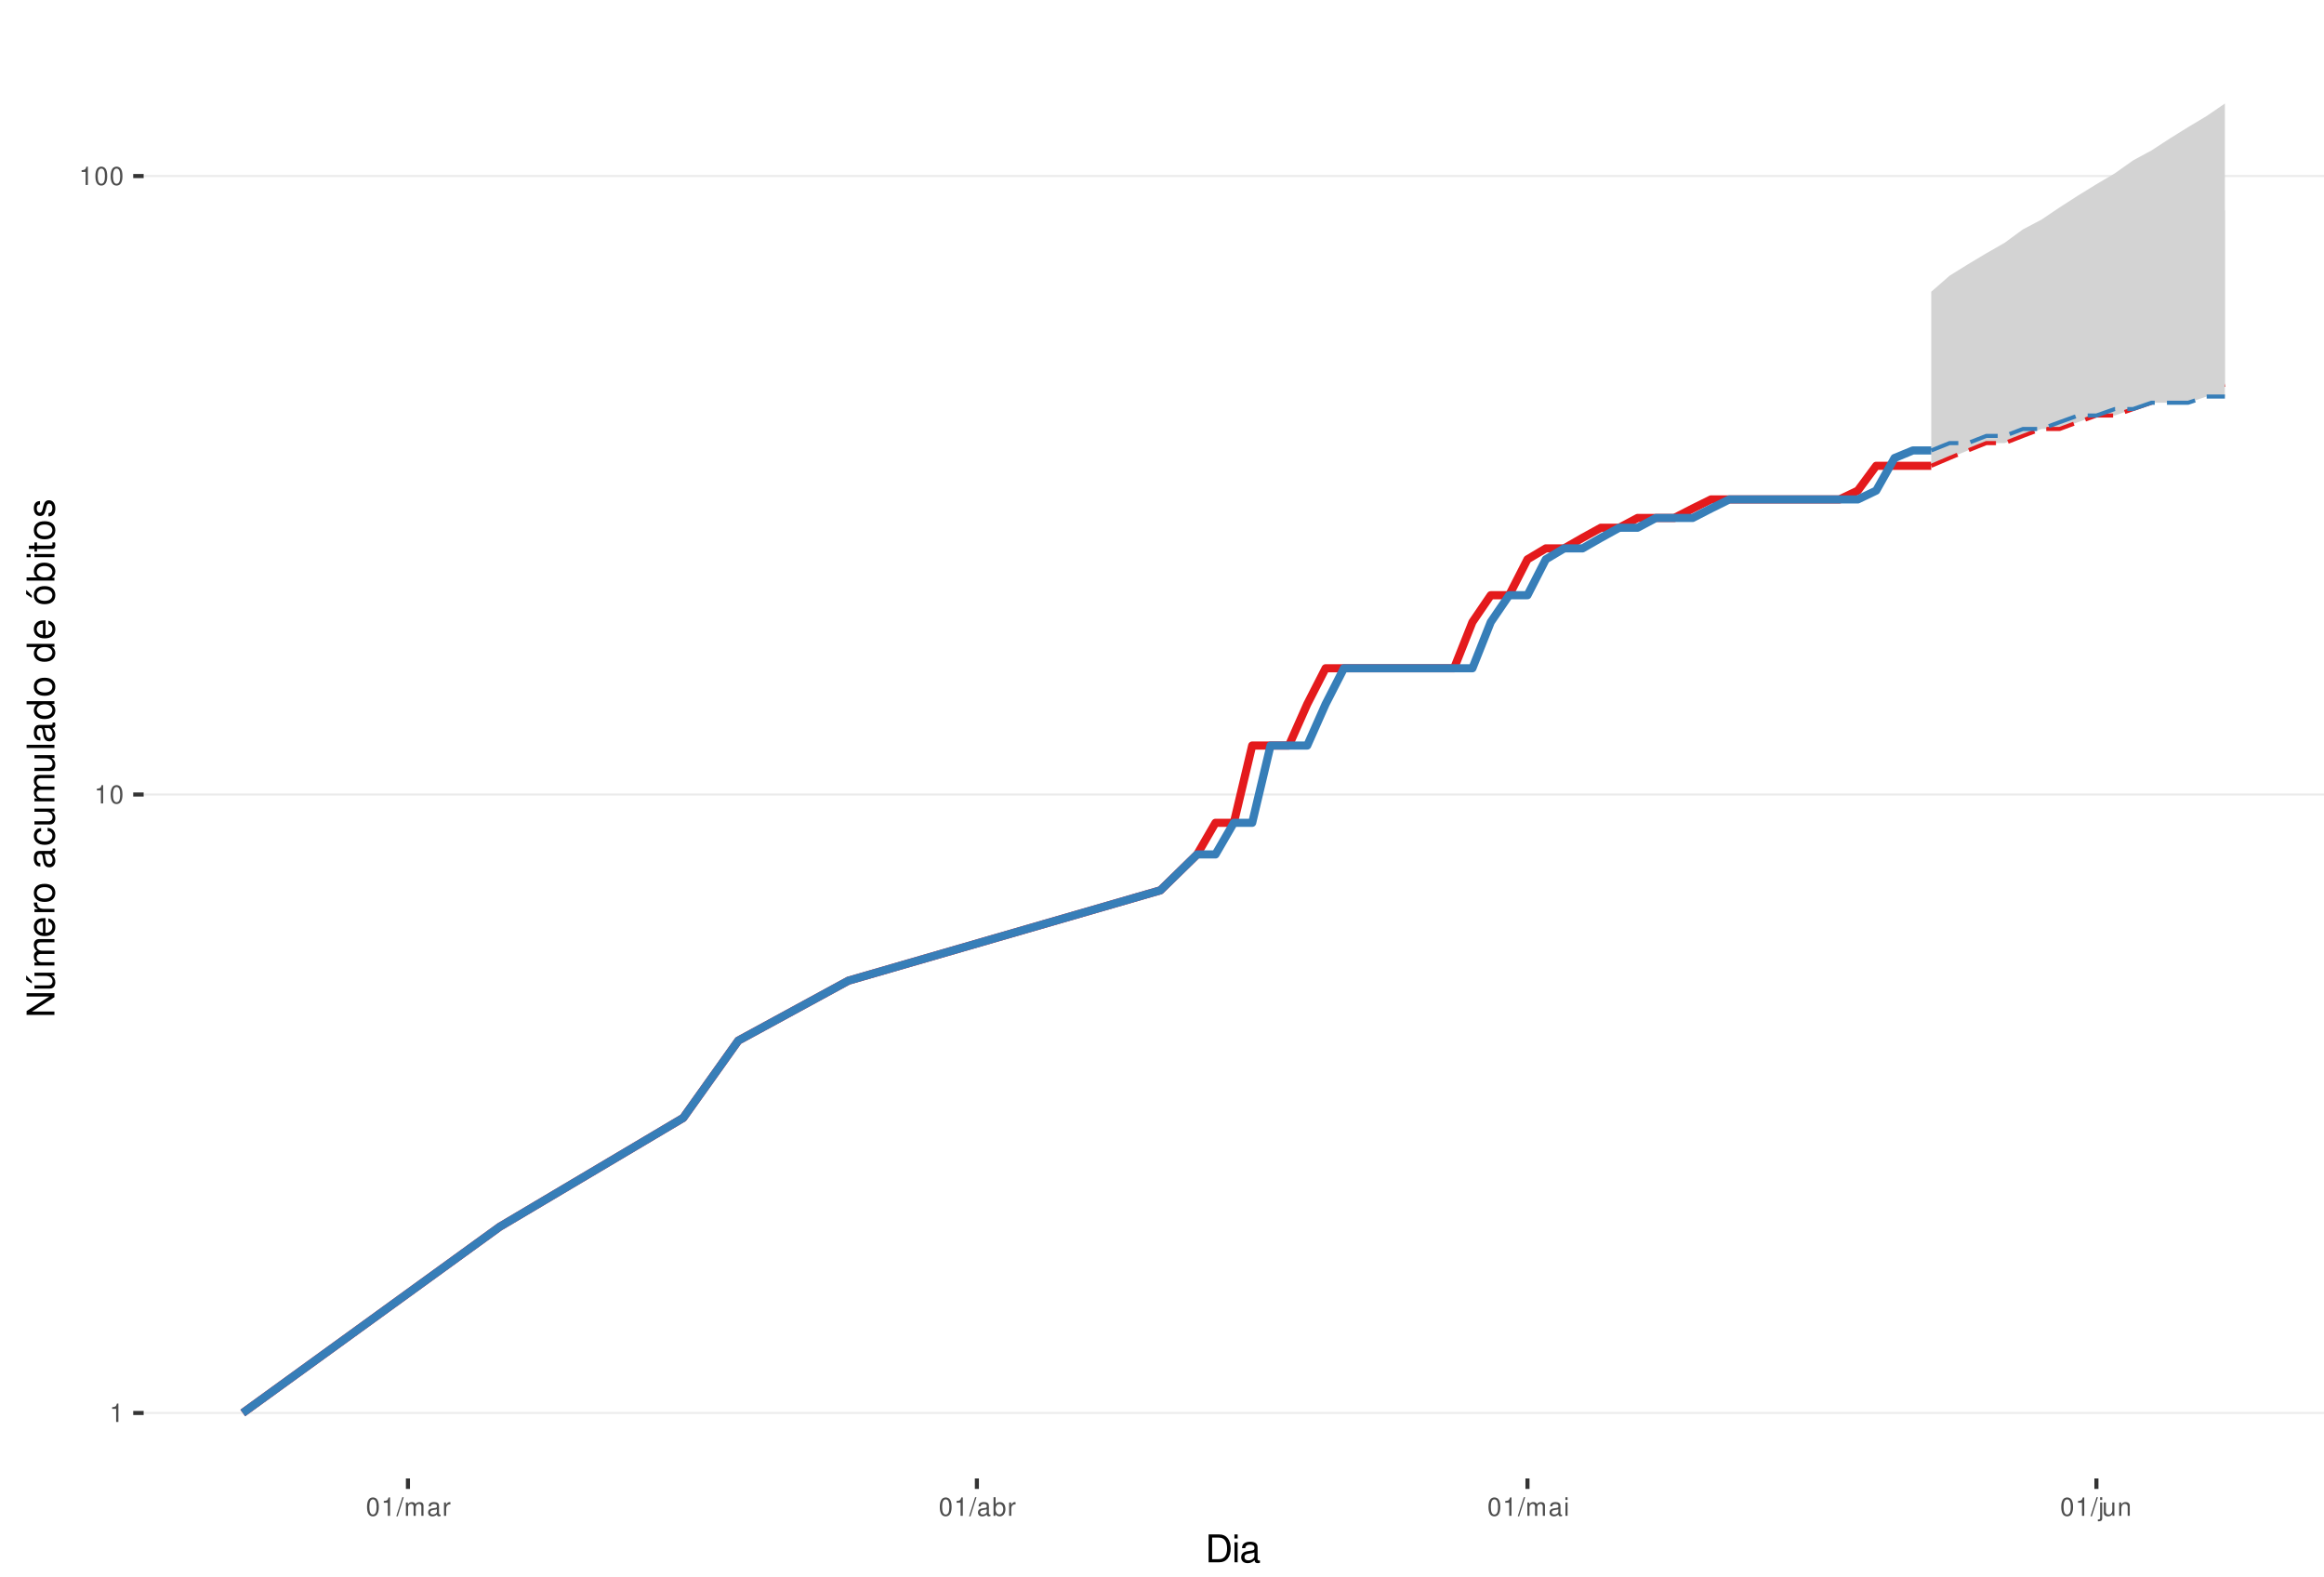
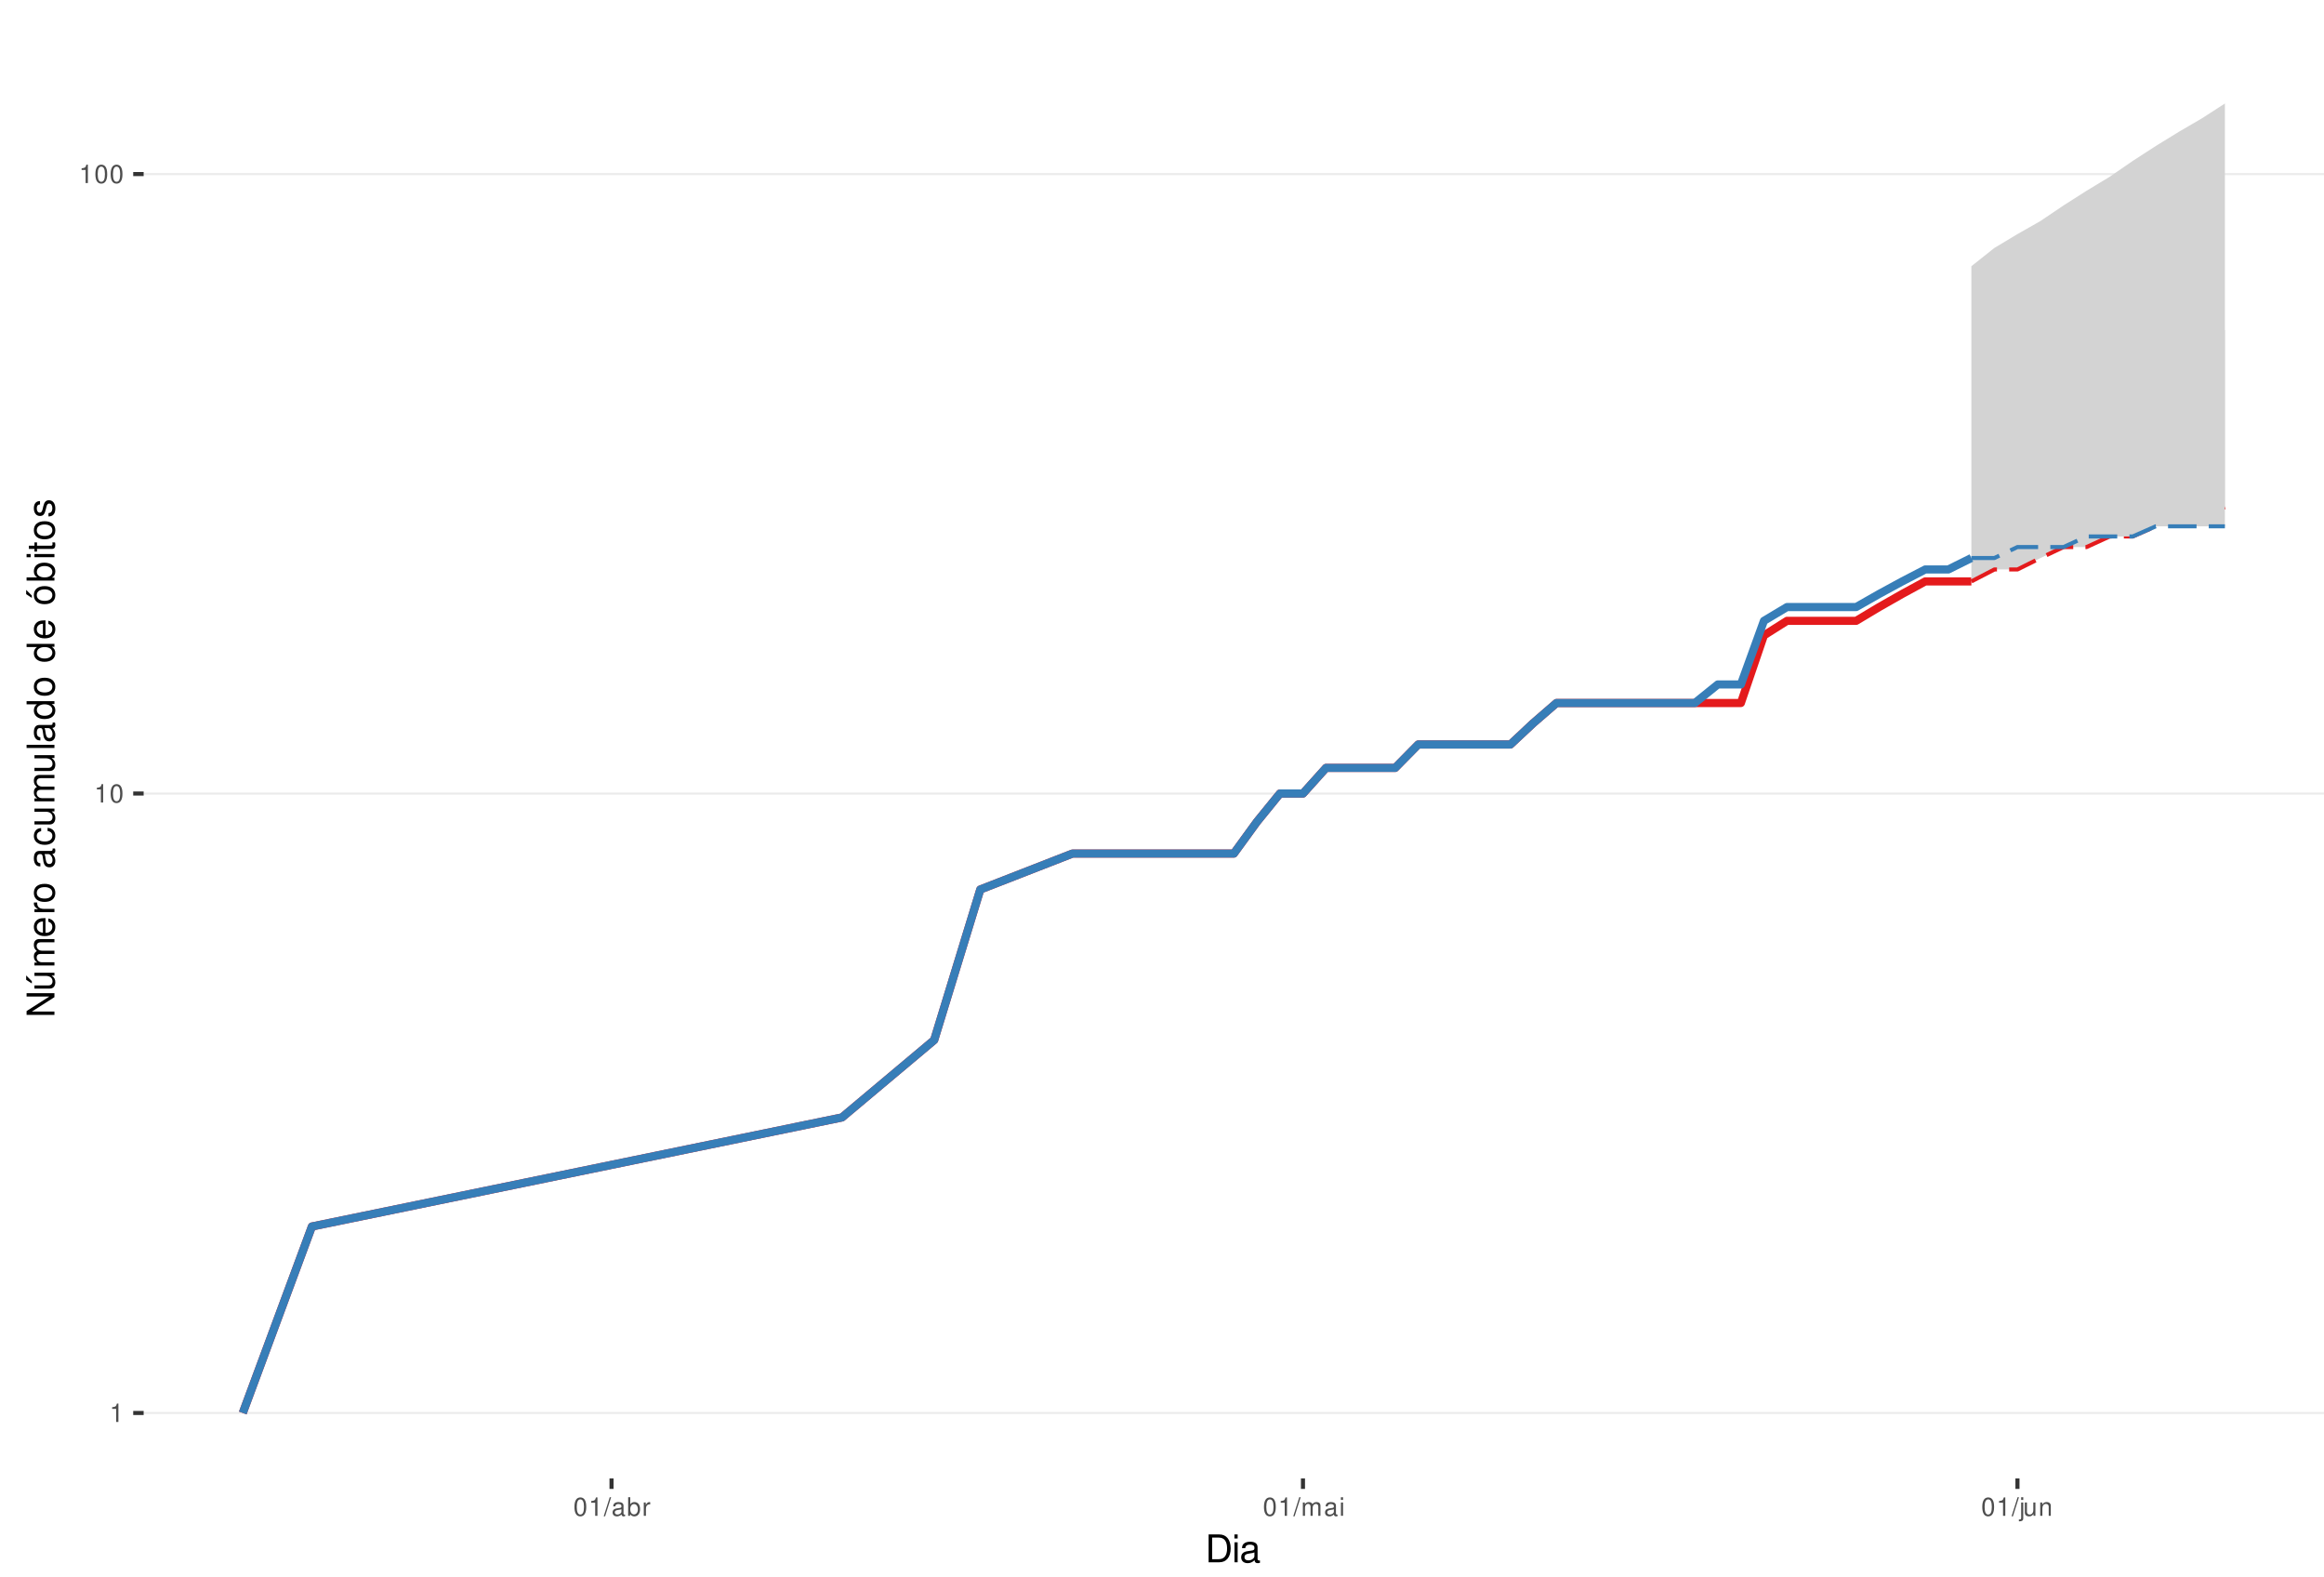
<svg xmlns="http://www.w3.org/2000/svg" xmlns:xlink="http://www.w3.org/1999/xlink" width="609pt" height="413pt" viewBox="0 0 609 413" version="1.1">
  <defs>
    <g>
      <symbol overflow="visible" id="glyph0-0">
        <path style="stroke:none;" d="" />
      </symbol>
      <symbol overflow="visible" id="glyph0-1">
        <path style="stroke:none;" d="M 1.719 -3.422 L 1.719 0 L 2.312 0 L 2.312 -4.812 L 1.922 -4.812 C 1.719 -4.078 1.578 -3.969 0.672 -3.859 L 0.672 -3.422 Z M 1.719 -3.422 " />
      </symbol>
      <symbol overflow="visible" id="glyph0-2">
        <path style="stroke:none;" d="M 1.828 -4.812 C 1.391 -4.812 0.984 -4.609 0.75 -4.281 C 0.438 -3.859 0.281 -3.219 0.281 -2.328 C 0.281 -0.703 0.812 0.156 1.828 0.156 C 2.828 0.156 3.375 -0.703 3.375 -2.297 C 3.375 -3.219 3.234 -3.844 2.922 -4.281 C 2.672 -4.625 2.281 -4.812 1.828 -4.812 Z M 1.828 -4.297 C 2.469 -4.297 2.781 -3.641 2.781 -2.344 C 2.781 -0.969 2.469 -0.328 1.812 -0.328 C 1.203 -0.328 0.891 -1 0.891 -2.328 C 0.891 -3.641 1.203 -4.297 1.828 -4.297 Z M 1.828 -4.297 " />
      </symbol>
      <symbol overflow="visible" id="glyph0-3">
        <path style="stroke:none;" d="M 1.531 -4.859 L -0.047 0.141 L 0.312 0.141 L 1.891 -4.859 Z M 1.531 -4.859 " />
      </symbol>
      <symbol overflow="visible" id="glyph0-4">
-         <path style="stroke:none;" d="M 0.469 -3.484 L 0.469 0 L 1.031 0 L 1.031 -2.188 C 1.031 -2.703 1.391 -3.109 1.844 -3.109 C 2.25 -3.109 2.484 -2.844 2.484 -2.406 L 2.484 0 L 3.047 0 L 3.047 -2.188 C 3.047 -2.703 3.422 -3.109 3.875 -3.109 C 4.266 -3.109 4.516 -2.844 4.516 -2.406 L 4.516 0 L 5.078 0 L 5.078 -2.609 C 5.078 -3.234 4.719 -3.594 4.062 -3.594 C 3.594 -3.594 3.312 -3.453 2.984 -3.062 C 2.781 -3.422 2.5 -3.594 2.047 -3.594 C 1.578 -3.594 1.266 -3.422 0.984 -3 L 0.984 -3.484 Z M 0.469 -3.484 " />
+         <path style="stroke:none;" d="M 3.562 -0.328 C 3.5 -0.312 3.469 -0.312 3.438 -0.312 C 3.25 -0.312 3.141 -0.406 3.141 -0.578 L 3.141 -2.641 C 3.141 -3.25 2.688 -3.594 1.828 -3.594 C 1.312 -3.594 0.906 -3.438 0.672 -3.188 C 0.516 -3 0.453 -2.797 0.438 -2.453 L 0.984 -2.453 C 1.031 -2.875 1.297 -3.078 1.812 -3.078 C 2.312 -3.078 2.594 -2.891 2.594 -2.562 L 2.594 -2.406 C 2.578 -2.172 2.469 -2.078 2.016 -2.031 C 1.219 -1.922 1.109 -1.891 0.891 -1.812 C 0.484 -1.641 0.281 -1.328 0.281 -0.875 C 0.281 -0.25 0.719 0.156 1.422 0.156 C 1.859 0.156 2.219 0 2.609 -0.359 C 2.656 0 2.828 0.156 3.188 0.156 C 3.297 0.156 3.375 0.141 3.562 0.094 Z M 2.594 -1.094 C 2.594 -0.906 2.531 -0.797 2.375 -0.641 C 2.141 -0.438 1.875 -0.328 1.547 -0.328 C 1.109 -0.328 0.859 -0.547 0.859 -0.891 C 0.859 -1.266 1.094 -1.438 1.703 -1.531 C 2.297 -1.609 2.406 -1.641 2.594 -1.719 Z M 2.594 -1.094 " />
      </symbol>
      <symbol overflow="visible" id="glyph0-5">
-         <path style="stroke:none;" d="M 3.562 -0.328 C 3.5 -0.312 3.469 -0.312 3.438 -0.312 C 3.25 -0.312 3.141 -0.406 3.141 -0.578 L 3.141 -2.641 C 3.141 -3.25 2.688 -3.594 1.828 -3.594 C 1.312 -3.594 0.906 -3.438 0.672 -3.188 C 0.516 -3 0.453 -2.797 0.438 -2.453 L 0.984 -2.453 C 1.031 -2.875 1.297 -3.078 1.812 -3.078 C 2.312 -3.078 2.594 -2.891 2.594 -2.562 L 2.594 -2.406 C 2.578 -2.172 2.469 -2.078 2.016 -2.031 C 1.219 -1.922 1.109 -1.891 0.891 -1.812 C 0.484 -1.641 0.281 -1.328 0.281 -0.875 C 0.281 -0.25 0.719 0.156 1.422 0.156 C 1.859 0.156 2.219 0 2.609 -0.359 C 2.656 0 2.828 0.156 3.188 0.156 C 3.297 0.156 3.375 0.141 3.562 0.094 Z M 2.594 -1.094 C 2.594 -0.906 2.531 -0.797 2.375 -0.641 C 2.141 -0.438 1.875 -0.328 1.547 -0.328 C 1.109 -0.328 0.859 -0.547 0.859 -0.891 C 0.859 -1.266 1.094 -1.438 1.703 -1.531 C 2.297 -1.609 2.406 -1.641 2.594 -1.719 Z M 2.594 -1.094 " />
+         <path style="stroke:none;" d="M 0.359 -4.859 L 0.359 0 L 0.859 0 L 0.859 -0.453 C 1.125 -0.047 1.484 0.156 1.969 0.156 C 2.875 0.156 3.484 -0.594 3.484 -1.75 C 3.484 -2.891 2.922 -3.594 1.984 -3.594 C 1.516 -3.594 1.172 -3.406 0.906 -3.016 L 0.906 -4.859 Z M 1.891 -3.062 C 2.5 -3.062 2.906 -2.531 2.906 -1.703 C 2.906 -0.906 2.484 -0.359 1.891 -0.359 C 1.297 -0.359 0.906 -0.906 0.906 -1.719 C 0.906 -2.531 1.297 -3.062 1.891 -3.062 Z M 1.891 -3.062 " />
      </symbol>
      <symbol overflow="visible" id="glyph0-6">
        <path style="stroke:none;" d="M 0.453 -3.484 L 0.453 0 L 1.016 0 L 1.016 -1.812 C 1.031 -2.656 1.375 -3.016 2.141 -3 L 2.141 -3.562 C 2.047 -3.578 1.984 -3.594 1.922 -3.594 C 1.562 -3.594 1.297 -3.375 0.969 -2.859 L 0.969 -3.484 Z M 0.453 -3.484 " />
      </symbol>
      <symbol overflow="visible" id="glyph0-7">
-         <path style="stroke:none;" d="M 0.359 -4.859 L 0.359 0 L 0.859 0 L 0.859 -0.453 C 1.125 -0.047 1.484 0.156 1.969 0.156 C 2.875 0.156 3.484 -0.594 3.484 -1.75 C 3.484 -2.891 2.922 -3.594 1.984 -3.594 C 1.516 -3.594 1.172 -3.406 0.906 -3.016 L 0.906 -4.859 Z M 1.891 -3.062 C 2.5 -3.062 2.906 -2.531 2.906 -1.703 C 2.906 -0.906 2.484 -0.359 1.891 -0.359 C 1.297 -0.359 0.906 -0.906 0.906 -1.719 C 0.906 -2.531 1.297 -3.062 1.891 -3.062 Z M 1.891 -3.062 " />
+         <path style="stroke:none;" d="M 0.469 -3.484 L 0.469 0 L 1.031 0 L 1.031 -2.188 C 1.031 -2.703 1.391 -3.109 1.844 -3.109 C 2.25 -3.109 2.484 -2.844 2.484 -2.406 L 2.484 0 L 3.047 0 L 3.047 -2.188 C 3.047 -2.703 3.422 -3.109 3.875 -3.109 C 4.266 -3.109 4.516 -2.844 4.516 -2.406 L 4.516 0 L 5.078 0 L 5.078 -2.609 C 5.078 -3.234 4.719 -3.594 4.062 -3.594 C 3.594 -3.594 3.312 -3.453 2.984 -3.062 C 2.781 -3.422 2.5 -3.594 2.047 -3.594 C 1.578 -3.594 1.266 -3.422 0.984 -3 L 0.984 -3.484 Z M 0.469 -3.484 " />
      </symbol>
      <symbol overflow="visible" id="glyph0-8">
        <path style="stroke:none;" d="M 1 -3.484 L 0.453 -3.484 L 0.453 0 L 1 0 Z M 1 -4.859 L 0.438 -4.859 L 0.438 -4.156 L 1 -4.156 Z M 1 -4.859 " />
      </symbol>
      <symbol overflow="visible" id="glyph0-9">
        <path style="stroke:none;" d="M 0.469 -3.484 L 0.469 0.5 C 0.469 0.859 0.359 0.969 0.016 0.969 C -0.031 0.969 -0.047 0.969 -0.125 0.953 L -0.125 1.438 C -0.047 1.438 -0.016 1.453 0.062 1.453 C 0.688 1.453 1.016 1.203 1.016 0.719 L 1.016 -3.484 Z M 1.016 -4.859 L 0.469 -4.859 L 0.469 -4.156 L 1.016 -4.156 Z M 1.016 -4.859 " />
      </symbol>
      <symbol overflow="visible" id="glyph0-10">
        <path style="stroke:none;" d="M 3.203 0 L 3.203 -3.484 L 2.656 -3.484 L 2.656 -1.516 C 2.656 -0.797 2.281 -0.328 1.703 -0.328 C 1.266 -0.328 0.984 -0.594 0.984 -1.016 L 0.984 -3.484 L 0.438 -3.484 L 0.438 -0.797 C 0.438 -0.219 0.859 0.156 1.547 0.156 C 2.062 0.156 2.391 -0.031 2.703 -0.484 L 2.703 0 Z M 3.203 0 " />
      </symbol>
      <symbol overflow="visible" id="glyph0-11">
        <path style="stroke:none;" d="M 0.469 -3.484 L 0.469 0 L 1.031 0 L 1.031 -1.922 C 1.031 -2.641 1.391 -3.109 1.969 -3.109 C 2.406 -3.109 2.688 -2.828 2.688 -2.422 L 2.688 0 L 3.234 0 L 3.234 -2.641 C 3.234 -3.219 2.812 -3.594 2.141 -3.594 C 1.625 -3.594 1.281 -3.391 0.984 -2.906 L 0.984 -3.484 Z M 0.469 -3.484 " />
      </symbol>
      <symbol overflow="visible" id="glyph1-0">
        <path style="stroke:none;" d="" />
      </symbol>
      <symbol overflow="visible" id="glyph1-1">
        <path style="stroke:none;" d="M 0.891 0 L 3.703 0 C 5.547 0 6.672 -1.375 6.672 -3.656 C 6.672 -5.906 5.547 -7.297 3.703 -7.297 L 0.891 -7.297 Z M 1.812 -0.812 L 1.812 -6.469 L 3.547 -6.469 C 4.984 -6.469 5.734 -5.5 5.734 -3.641 C 5.734 -1.797 4.984 -0.812 3.547 -0.812 Z M 1.812 -0.812 " />
      </symbol>
      <symbol overflow="visible" id="glyph1-2">
        <path style="stroke:none;" d="M 1.5 -5.234 L 0.672 -5.234 L 0.672 0 L 1.5 0 Z M 1.5 -7.297 L 0.656 -7.297 L 0.656 -6.234 L 1.5 -6.234 Z M 1.5 -7.297 " />
      </symbol>
      <symbol overflow="visible" id="glyph1-3">
        <path style="stroke:none;" d="M 5.344 -0.484 C 5.266 -0.469 5.219 -0.469 5.172 -0.469 C 4.875 -0.469 4.719 -0.625 4.719 -0.875 L 4.719 -3.953 C 4.719 -4.891 4.047 -5.391 2.75 -5.391 C 1.984 -5.391 1.375 -5.172 1.016 -4.781 C 0.766 -4.516 0.672 -4.203 0.656 -3.688 L 1.484 -3.688 C 1.562 -4.328 1.938 -4.625 2.719 -4.625 C 3.484 -4.625 3.891 -4.344 3.891 -3.844 L 3.891 -3.625 C 3.875 -3.266 3.703 -3.125 3.016 -3.047 C 1.844 -2.891 1.656 -2.844 1.344 -2.719 C 0.734 -2.453 0.422 -2 0.422 -1.312 C 0.422 -0.375 1.078 0.234 2.141 0.234 C 2.797 0.234 3.328 0 3.922 -0.547 C 3.984 0 4.234 0.234 4.781 0.234 C 4.953 0.234 5.062 0.203 5.344 0.141 Z M 3.891 -1.656 C 3.891 -1.375 3.812 -1.203 3.562 -0.969 C 3.219 -0.656 2.812 -0.5 2.312 -0.5 C 1.672 -0.5 1.297 -0.812 1.297 -1.344 C 1.297 -1.891 1.656 -2.172 2.547 -2.297 C 3.438 -2.422 3.609 -2.453 3.891 -2.594 Z M 3.891 -1.656 " />
      </symbol>
      <symbol overflow="visible" id="glyph2-0">
        <path style="stroke:none;" d="" />
      </symbol>
      <symbol overflow="visible" id="glyph2-1">
        <path style="stroke:none;" d="M -7.297 -6.453 L -7.297 -5.578 L -1.328 -5.578 L -7.297 -1.766 L -7.297 -0.766 L 0 -0.766 L 0 -1.641 L -5.906 -1.641 L 0 -5.406 L 0 -6.453 Z M -7.297 -6.453 " />
      </symbol>
      <symbol overflow="visible" id="glyph2-2">
        <path style="stroke:none;" d="M 0 -4.812 L -5.234 -4.812 L -5.234 -3.984 L -2.266 -3.984 C -1.203 -3.984 -0.5 -3.438 -0.5 -2.562 C -0.5 -1.906 -0.906 -1.484 -1.531 -1.484 L -5.234 -1.484 L -5.234 -0.656 L -1.203 -0.656 C -0.328 -0.656 0.234 -1.297 0.234 -2.312 C 0.234 -3.094 -0.047 -3.578 -0.734 -4.062 L 0 -4.062 Z M -7.406 -2.953 L -5.922 -2 L -5.922 -2.594 L -7.406 -4.094 Z M -7.406 -2.953 " />
      </symbol>
      <symbol overflow="visible" id="glyph2-3">
        <path style="stroke:none;" d="M -5.234 -0.703 L 0 -0.703 L 0 -1.547 L -3.297 -1.547 C -4.047 -1.547 -4.656 -2.094 -4.656 -2.766 C -4.656 -3.391 -4.281 -3.734 -3.609 -3.734 L 0 -3.734 L 0 -4.578 L -3.297 -4.578 C -4.047 -4.578 -4.656 -5.125 -4.656 -5.812 C -4.656 -6.422 -4.266 -6.781 -3.609 -6.781 L 0 -6.781 L 0 -7.625 L -3.938 -7.625 C -4.875 -7.625 -5.391 -7.078 -5.391 -6.094 C -5.391 -5.406 -5.188 -4.984 -4.594 -4.484 C -5.156 -4.188 -5.391 -3.766 -5.391 -3.078 C -5.391 -2.375 -5.125 -1.906 -4.5 -1.469 L -5.234 -1.469 Z M -5.234 -0.703 " />
      </symbol>
      <symbol overflow="visible" id="glyph2-4">
        <path style="stroke:none;" d="M -2.344 -5.125 C -3.141 -5.125 -3.625 -5.062 -4.016 -4.922 C -4.875 -4.578 -5.391 -3.781 -5.391 -2.797 C -5.391 -1.344 -4.281 -0.406 -2.547 -0.406 C -0.812 -0.406 0.234 -1.297 0.234 -2.781 C 0.234 -3.984 -0.453 -4.812 -1.594 -5.016 L -1.594 -4.188 C -0.906 -3.953 -0.547 -3.484 -0.547 -2.812 C -0.547 -2.281 -0.781 -1.828 -1.219 -1.547 C -1.516 -1.344 -1.812 -1.281 -2.344 -1.266 Z M -3.016 -1.297 C -3.984 -1.359 -4.625 -1.953 -4.625 -2.797 C -4.625 -3.641 -3.953 -4.234 -3.016 -4.234 Z M -3.016 -1.297 " />
      </symbol>
      <symbol overflow="visible" id="glyph2-5">
        <path style="stroke:none;" d="M -5.234 -0.688 L 0 -0.688 L 0 -1.531 L -2.719 -1.531 C -3.984 -1.547 -4.547 -2.062 -4.516 -3.203 L -5.359 -3.203 C -5.375 -3.062 -5.391 -2.984 -5.391 -2.891 C -5.391 -2.344 -5.062 -1.938 -4.297 -1.453 L -5.234 -1.453 Z M -5.234 -0.688 " />
      </symbol>
      <symbol overflow="visible" id="glyph2-6">
        <path style="stroke:none;" d="M -5.391 -2.719 C -5.391 -1.234 -4.344 -0.359 -2.578 -0.359 C -0.812 -0.359 0.234 -1.234 0.234 -2.734 C 0.234 -4.203 -0.812 -5.094 -2.547 -5.094 C -4.359 -5.094 -5.391 -4.234 -5.391 -2.719 Z M -4.625 -2.734 C -4.625 -3.672 -3.844 -4.234 -2.547 -4.234 C -1.312 -4.234 -0.547 -3.656 -0.547 -2.734 C -0.547 -1.797 -1.312 -1.234 -2.578 -1.234 C -3.844 -1.234 -4.625 -1.797 -4.625 -2.734 Z M -4.625 -2.734 " />
      </symbol>
      <symbol overflow="visible" id="glyph2-7">
        <path style="stroke:none;" d="" />
      </symbol>
      <symbol overflow="visible" id="glyph2-8">
        <path style="stroke:none;" d="M -0.484 -5.344 C -0.469 -5.266 -0.469 -5.219 -0.469 -5.172 C -0.469 -4.875 -0.625 -4.719 -0.875 -4.719 L -3.953 -4.719 C -4.891 -4.719 -5.391 -4.047 -5.391 -2.75 C -5.391 -1.984 -5.172 -1.375 -4.781 -1.016 C -4.516 -0.766 -4.203 -0.672 -3.688 -0.656 L -3.688 -1.484 C -4.328 -1.562 -4.625 -1.938 -4.625 -2.719 C -4.625 -3.484 -4.344 -3.891 -3.844 -3.891 L -3.625 -3.891 C -3.266 -3.875 -3.125 -3.703 -3.047 -3.016 C -2.891 -1.844 -2.844 -1.656 -2.719 -1.344 C -2.453 -0.734 -2 -0.422 -1.312 -0.422 C -0.375 -0.422 0.234 -1.078 0.234 -2.141 C 0.234 -2.797 0 -3.328 -0.547 -3.922 C 0 -3.984 0.234 -4.234 0.234 -4.781 C 0.234 -4.953 0.203 -5.062 0.141 -5.344 Z M -1.656 -3.891 C -1.375 -3.891 -1.203 -3.812 -0.969 -3.562 C -0.656 -3.219 -0.5 -2.812 -0.5 -2.312 C -0.5 -1.672 -0.812 -1.297 -1.344 -1.297 C -1.891 -1.297 -2.172 -1.656 -2.297 -2.547 C -2.422 -3.438 -2.453 -3.609 -2.594 -3.891 Z M -1.656 -3.891 " />
      </symbol>
      <symbol overflow="visible" id="glyph2-9">
        <path style="stroke:none;" d="M -3.484 -4.703 C -3.984 -4.672 -4.312 -4.562 -4.609 -4.359 C -5.094 -4 -5.391 -3.375 -5.391 -2.641 C -5.391 -1.219 -4.266 -0.312 -2.531 -0.312 C -0.844 -0.312 0.234 -1.203 0.234 -2.625 C 0.234 -3.875 -0.516 -4.672 -1.797 -4.766 L -1.797 -3.938 C -0.953 -3.797 -0.547 -3.359 -0.547 -2.656 C -0.547 -1.734 -1.297 -1.188 -2.531 -1.188 C -3.844 -1.188 -4.625 -1.719 -4.625 -2.625 C -4.625 -3.328 -4.203 -3.766 -3.484 -3.875 Z M -3.484 -4.703 " />
      </symbol>
      <symbol overflow="visible" id="glyph2-10">
        <path style="stroke:none;" d="M 0 -4.812 L -5.234 -4.812 L -5.234 -3.984 L -2.266 -3.984 C -1.203 -3.984 -0.5 -3.438 -0.5 -2.562 C -0.5 -1.906 -0.906 -1.484 -1.531 -1.484 L -5.234 -1.484 L -5.234 -0.656 L -1.203 -0.656 C -0.328 -0.656 0.234 -1.297 0.234 -2.312 C 0.234 -3.094 -0.047 -3.578 -0.734 -4.062 L 0 -4.062 Z M 0 -4.812 " />
      </symbol>
      <symbol overflow="visible" id="glyph2-11">
        <path style="stroke:none;" d="M -7.297 -1.516 L -7.297 -0.688 L 0 -0.688 L 0 -1.516 Z M -7.297 -1.516 " />
      </symbol>
      <symbol overflow="visible" id="glyph2-12">
        <path style="stroke:none;" d="M -7.297 -4.953 L -7.297 -4.125 L -4.578 -4.125 C -5.109 -3.766 -5.391 -3.203 -5.391 -2.516 C -5.391 -1.156 -4.297 -0.266 -2.625 -0.266 C -0.859 -0.266 0.234 -1.125 0.234 -2.547 C 0.234 -3.266 -0.047 -3.766 -0.688 -4.203 L 0 -4.203 L 0 -4.953 Z M -4.609 -2.656 C -4.609 -3.547 -3.812 -4.125 -2.562 -4.125 C -1.344 -4.125 -0.547 -3.547 -0.547 -2.656 C -0.547 -1.734 -1.359 -1.125 -2.578 -1.125 C -3.797 -1.125 -4.609 -1.734 -4.609 -2.656 Z M -4.609 -2.656 " />
      </symbol>
      <symbol overflow="visible" id="glyph2-13">
        <path style="stroke:none;" d="M -5.391 -2.719 C -5.391 -1.234 -4.344 -0.359 -2.578 -0.359 C -0.812 -0.359 0.234 -1.234 0.234 -2.734 C 0.234 -4.203 -0.812 -5.094 -2.547 -5.094 C -4.359 -5.094 -5.391 -4.234 -5.391 -2.719 Z M -4.625 -2.734 C -4.625 -3.672 -3.844 -4.234 -2.547 -4.234 C -1.312 -4.234 -0.547 -3.656 -0.547 -2.734 C -0.547 -1.797 -1.312 -1.234 -2.578 -1.234 C -3.844 -1.234 -4.625 -1.797 -4.625 -2.734 Z M -7.406 -2.984 L -5.922 -2.016 L -5.922 -2.625 L -7.406 -4.109 Z M -7.406 -2.984 " />
      </symbol>
      <symbol overflow="visible" id="glyph2-14">
        <path style="stroke:none;" d="M -7.297 -0.547 L 0 -0.547 L 0 -1.297 L -0.672 -1.297 C -0.062 -1.688 0.234 -2.219 0.234 -2.953 C 0.234 -4.328 -0.906 -5.234 -2.641 -5.234 C -4.344 -5.234 -5.391 -4.375 -5.391 -2.984 C -5.391 -2.266 -5.125 -1.766 -4.531 -1.375 L -7.297 -1.375 Z M -4.609 -2.828 C -4.609 -3.766 -3.797 -4.359 -2.547 -4.359 C -1.359 -4.359 -0.547 -3.734 -0.547 -2.828 C -0.547 -1.938 -1.344 -1.375 -2.578 -1.375 C -3.812 -1.375 -4.609 -1.938 -4.609 -2.828 Z M -4.609 -2.828 " />
      </symbol>
      <symbol overflow="visible" id="glyph2-15">
        <path style="stroke:none;" d="M -5.234 -1.5 L -5.234 -0.672 L 0 -0.672 L 0 -1.5 Z M -7.297 -1.5 L -7.297 -0.656 L -6.234 -0.656 L -6.234 -1.5 Z M -7.297 -1.5 " />
      </symbol>
      <symbol overflow="visible" id="glyph2-16">
        <path style="stroke:none;" d="M -5.234 -2.547 L -5.234 -1.688 L -6.688 -1.688 L -6.688 -0.844 L -5.234 -0.844 L -5.234 -0.141 L -4.562 -0.141 L -4.562 -0.844 L -0.594 -0.844 C -0.062 -0.844 0.234 -1.203 0.234 -1.859 C 0.234 -2.078 0.203 -2.266 0.156 -2.547 L -0.547 -2.547 C -0.516 -2.422 -0.5 -2.312 -0.5 -2.141 C -0.5 -1.781 -0.594 -1.688 -0.969 -1.688 L -4.562 -1.688 L -4.562 -2.547 Z M -5.234 -2.547 " />
      </symbol>
      <symbol overflow="visible" id="glyph2-17">
        <path style="stroke:none;" d="M -3.781 -4.375 C -4.812 -4.375 -5.391 -3.688 -5.391 -2.484 C -5.391 -1.266 -4.766 -0.469 -3.797 -0.469 C -2.969 -0.469 -2.578 -0.891 -2.281 -2.125 L -2.094 -2.906 C -1.953 -3.484 -1.734 -3.719 -1.375 -3.719 C -0.875 -3.719 -0.547 -3.234 -0.547 -2.5 C -0.547 -2.047 -0.672 -1.672 -0.891 -1.453 C -1.047 -1.328 -1.188 -1.266 -1.562 -1.219 L -1.562 -0.344 C -0.344 -0.375 0.234 -1.062 0.234 -2.438 C 0.234 -3.75 -0.422 -4.594 -1.438 -4.594 C -2.203 -4.594 -2.641 -4.156 -2.891 -3.109 L -3.078 -2.312 C -3.234 -1.625 -3.453 -1.344 -3.828 -1.344 C -4.312 -1.344 -4.625 -1.766 -4.625 -2.453 C -4.625 -3.125 -4.328 -3.484 -3.781 -3.5 Z M -3.781 -4.375 " />
      </symbol>
    </g>
    <clipPath id="clip1">
      <path d="M 37.645 9.961 L 609 9.961 L 609 387.328 L 37.645 387.328 Z M 37.645 9.961 " />
    </clipPath>
    <clipPath id="clip2">
      <path d="M 37.645 369 L 609 369 L 609 371 L 37.645 371 Z M 37.645 369 " />
    </clipPath>
    <clipPath id="clip3">
      <path d="M 37.645 207 L 609 207 L 609 209 L 37.645 209 Z M 37.645 207 " />
    </clipPath>
    <clipPath id="clip4">
-       <path d="M 37.645 45 L 609 45 L 609 47 L 37.645 47 Z M 37.645 45 " />
+       <path d="M 37.645 45 L 609 45 L 609 46 L 37.645 46 Z M 37.645 45 " />
    </clipPath>
  </defs>
  <g id="surface313">
    <rect x="0" y="0" width="609" height="413" style="fill:rgb(100%,100%,100%);fill-opacity:1;stroke:none;" />
    <rect x="0" y="0" width="609" height="413" style="fill:rgb(100%,100%,100%);fill-opacity:1;stroke:none;" />
    <path style="fill:none;stroke-width:1.067;stroke-linecap:round;stroke-linejoin:round;stroke:rgb(100%,100%,100%);stroke-opacity:1;stroke-miterlimit:10;" d="M 0 413 L 609 413 L 609 0 L 0 0 Z M 0 413 " />
    <g clip-path="url(#clip1)" clip-rule="nonzero">
      <path style=" stroke:none;fill-rule:nonzero;fill:rgb(100%,100%,100%);fill-opacity:1;" d="M 37.645 387.328 L 609 387.328 L 609 9.961 L 37.645 9.961 Z M 37.645 387.328 " />
    </g>
    <g clip-path="url(#clip2)" clip-rule="nonzero">
      <path style="fill:none;stroke-width:0.533;stroke-linecap:butt;stroke-linejoin:round;stroke:rgb(92.157%,92.157%,92.157%);stroke-opacity:1;stroke-miterlimit:10;" d="M 37.645 370.176 L 609 370.176 " />
    </g>
    <g clip-path="url(#clip3)" clip-rule="nonzero">
-       <path style="fill:none;stroke-width:0.533;stroke-linecap:butt;stroke-linejoin:round;stroke:rgb(92.157%,92.157%,92.157%);stroke-opacity:1;stroke-miterlimit:10;" d="M 37.645 208.145 L 609 208.145 " />
+       <path style="fill:none;stroke-width:0.533;stroke-linecap:butt;stroke-linejoin:round;stroke:rgb(92.157%,92.157%,92.157%);stroke-opacity:1;stroke-miterlimit:10;" d="M 37.645 207.891 L 609 207.891 " />
    </g>
    <g clip-path="url(#clip4)" clip-rule="nonzero">
-       <path style="fill:none;stroke-width:0.533;stroke-linecap:butt;stroke-linejoin:round;stroke:rgb(92.157%,92.157%,92.157%);stroke-opacity:1;stroke-miterlimit:10;" d="M 37.645 46.117 L 609 46.117 " />
-     </g>
-     <path style="fill:none;stroke-width:2.134;stroke-linecap:butt;stroke-linejoin:round;stroke:rgb(89.412%,10.196%,10.98%);stroke-opacity:1;stroke-miterlimit:10;" d="M 63.617 370.176 L 130.945 321.398 L 179.039 292.867 L 193.469 272.625 L 222.324 256.922 L 304.086 233.246 L 313.703 223.848 L 318.512 215.559 L 323.324 215.559 L 328.133 195.316 L 337.75 195.316 L 342.559 184.469 L 347.371 175.074 L 381.035 175.074 L 385.844 162.98 L 390.652 155.938 L 395.465 155.938 L 400.273 146.539 L 405.082 143.668 L 409.891 143.668 L 414.699 140.91 L 419.512 138.254 L 424.32 138.254 L 429.129 135.695 L 438.746 135.695 L 443.559 133.223 L 448.367 130.84 L 482.031 130.84 L 486.84 128.531 L 491.652 122.031 L 506.078 122.031 " />
-     <path style=" stroke:none;fill-rule:nonzero;fill:rgb(82.745%,82.745%,82.745%);fill-opacity:1;" d="M 506.078 76.43 L 510.887 72.227 L 515.699 69.234 L 520.508 66.359 L 525.316 63.602 L 530.125 60.082 L 534.934 57.555 L 539.746 54.316 L 544.555 51.223 L 549.363 48.262 L 554.172 45.418 L 558.98 42.016 L 563.793 39.41 L 568.602 36.281 L 573.41 33.289 L 578.219 30.414 L 583.031 27.117 L 583.031 100.762 L 578.219 102.309 L 573.41 102.309 L 568.602 103.887 L 563.793 105.508 L 558.98 107.16 L 554.172 108.859 L 549.363 108.859 L 544.555 110.594 L 539.746 112.375 L 534.934 112.375 L 530.125 114.203 L 525.316 116.082 L 520.508 116.082 L 515.699 118.008 L 510.887 119.992 L 506.078 122.031 Z M 506.078 76.43 " />
-     <path style="fill:none;stroke-width:1.067;stroke-linecap:butt;stroke-linejoin:round;stroke:rgb(89.412%,10.196%,10.98%);stroke-opacity:1;stroke-dasharray:7.469,3.201;stroke-miterlimit:10;" d="M 506.078 122.031 L 510.887 119.992 L 515.699 118.008 L 520.508 116.082 L 525.316 116.082 L 530.125 114.203 L 534.934 112.375 L 539.746 112.375 L 544.555 110.594 L 549.363 108.859 L 554.172 108.859 L 558.98 107.16 L 563.793 105.508 L 568.602 103.887 L 573.41 102.309 L 578.219 102.309 L 583.031 100.762 " />
-     <path style="fill:none;stroke-width:2.134;stroke-linecap:butt;stroke-linejoin:round;stroke:rgb(21.569%,49.412%,72.157%);stroke-opacity:1;stroke-miterlimit:10;" d="M 63.617 370.176 L 130.945 321.398 L 179.039 292.867 L 193.469 272.625 L 222.324 256.922 L 304.086 233.246 L 313.703 223.848 L 318.512 223.848 L 323.324 215.559 L 328.133 215.559 L 332.941 195.316 L 342.559 195.316 L 347.371 184.469 L 352.18 175.074 L 385.844 175.074 L 390.652 162.98 L 395.465 155.938 L 400.273 155.938 L 405.082 146.539 L 409.891 143.668 L 414.699 143.668 L 419.512 140.91 L 424.32 138.254 L 429.129 138.254 L 433.938 135.695 L 443.559 135.695 L 448.367 133.223 L 453.176 130.84 L 486.84 130.84 L 491.652 128.531 L 496.461 119.992 L 501.27 118.008 L 506.078 118.008 " />
-     <path style=" stroke:none;fill-rule:nonzero;fill:rgb(82.745%,82.745%,82.745%);fill-opacity:1;" d="M 506.078 118.008 L 510.887 110.594 L 515.699 105.508 L 520.508 99.246 L 525.316 93.5 L 530.125 89.477 L 534.934 84.449 L 539.746 79.754 L 544.555 76.43 L 549.363 72.227 L 554.172 69.234 L 558.98 66.359 L 563.793 63.602 L 568.602 60.945 L 573.41 58.387 L 578.219 56.73 L 583.031 55.113 L 583.031 103.887 L 578.219 103.887 L 573.41 105.508 L 563.793 105.508 L 558.98 107.16 L 554.172 107.16 L 549.363 108.859 L 544.555 108.859 L 539.746 110.594 L 534.934 112.375 L 530.125 112.375 L 525.316 114.203 L 520.508 114.203 L 515.699 116.082 L 510.887 116.082 Z M 506.078 118.008 " />
-     <path style="fill:none;stroke-width:1.067;stroke-linecap:butt;stroke-linejoin:round;stroke:rgb(21.569%,49.412%,72.157%);stroke-opacity:1;stroke-dasharray:7.469,3.201;stroke-miterlimit:10;" d="M 506.078 118.008 L 510.887 116.082 L 515.699 116.082 L 520.508 114.203 L 525.316 114.203 L 530.125 112.375 L 534.934 112.375 L 539.746 110.594 L 544.555 108.859 L 549.363 108.859 L 554.172 107.16 L 558.98 107.16 L 563.793 105.508 L 573.41 105.508 L 578.219 103.887 L 583.031 103.887 " />
+       <path style="fill:none;stroke-width:0.533;stroke-linecap:butt;stroke-linejoin:round;stroke:rgb(92.157%,92.157%,92.157%);stroke-opacity:1;stroke-miterlimit:10;" d="M 37.645 45.605 L 609 45.605 " />
+     </g>
+     <path style="fill:none;stroke-width:2.134;stroke-linecap:butt;stroke-linejoin:round;stroke:rgb(89.412%,10.196%,10.98%);stroke-opacity:1;stroke-miterlimit:10;" d="M 63.617 370.176 L 81.734 321.324 L 220.648 292.746 L 244.805 272.473 L 256.887 233.031 L 281.043 223.617 L 323.324 223.617 L 329.363 215.316 L 335.402 207.891 L 341.441 207.891 L 347.48 201.176 L 365.602 201.176 L 371.641 195.043 L 395.801 195.043 L 401.84 189.398 L 407.879 184.176 L 456.195 184.176 L 462.234 166.465 L 468.273 162.652 L 486.395 162.652 L 492.434 159.039 L 498.473 155.602 L 504.512 152.32 L 516.594 152.32 " />
+     <path style=" stroke:none;fill-rule:nonzero;fill:rgb(82.745%,82.745%,82.745%);fill-opacity:1;" d="M 516.594 69.746 L 522.633 64.949 L 528.672 61.332 L 534.711 57.895 L 540.75 53.82 L 546.793 49.969 L 552.832 46.316 L 558.871 42.168 L 564.91 38.25 L 570.949 34.543 L 576.988 31.016 L 583.031 27.117 L 583.031 132.852 L 576.988 135.324 L 570.949 135.324 L 564.91 137.887 L 558.871 140.547 L 552.832 140.547 L 546.793 143.312 L 540.75 143.312 L 534.711 146.188 L 528.672 149.188 L 522.633 149.188 L 516.594 152.32 Z M 516.594 69.746 " />
+     <path style="fill:none;stroke-width:1.067;stroke-linecap:butt;stroke-linejoin:round;stroke:rgb(89.412%,10.196%,10.98%);stroke-opacity:1;stroke-dasharray:7.469,3.201;stroke-miterlimit:10;" d="M 516.594 152.32 L 522.633 149.188 L 528.672 149.188 L 534.711 146.188 L 540.75 143.312 L 546.793 143.312 L 552.832 140.547 L 558.871 140.547 L 564.91 137.887 L 570.949 135.324 L 576.988 135.324 L 583.031 132.852 " />
+     <path style="fill:none;stroke-width:2.134;stroke-linecap:butt;stroke-linejoin:round;stroke:rgb(21.569%,49.412%,72.157%);stroke-opacity:1;stroke-miterlimit:10;" d="M 63.617 370.176 L 81.734 321.324 L 220.648 292.746 L 244.805 272.473 L 256.887 233.031 L 281.043 223.617 L 323.324 223.617 L 329.363 215.316 L 335.402 207.891 L 341.441 207.891 L 347.48 201.176 L 365.602 201.176 L 371.641 195.043 L 395.801 195.043 L 401.84 189.398 L 407.879 184.176 L 444.117 184.176 L 450.156 179.312 L 456.195 179.312 L 462.234 162.652 L 468.273 159.039 L 486.395 159.039 L 492.434 155.602 L 498.473 152.32 L 504.512 149.188 L 510.555 149.188 L 516.594 146.188 " />
+     <path style=" stroke:none;fill-rule:nonzero;fill:rgb(82.745%,82.745%,82.745%);fill-opacity:1;" d="M 516.594 146.188 L 522.633 137.887 L 528.672 128.152 L 534.711 121.641 L 540.75 115.68 L 546.793 110.188 L 552.832 105.09 L 558.871 100.336 L 564.91 95.883 L 570.949 91.695 L 576.988 89.035 L 583.031 86.473 L 583.031 137.887 L 564.91 137.887 L 558.871 140.547 L 546.793 140.547 L 540.75 143.312 L 528.672 143.312 L 522.633 146.188 Z M 516.594 146.188 " />
+     <path style="fill:none;stroke-width:1.067;stroke-linecap:butt;stroke-linejoin:round;stroke:rgb(21.569%,49.412%,72.157%);stroke-opacity:1;stroke-dasharray:7.469,3.201;stroke-miterlimit:10;" d="M 516.594 146.188 L 522.633 146.188 L 528.672 143.312 L 540.75 143.312 L 546.793 140.547 L 558.871 140.547 L 564.91 137.887 L 583.031 137.887 " />
    <g style="fill:rgb(30.196%,30.196%,30.196%);fill-opacity:1;">
      <use xlink:href="#glyph0-1" x="28.715" y="372.523" />
    </g>
    <g style="fill:rgb(30.196%,30.196%,30.196%);fill-opacity:1;">
-       <use xlink:href="#glyph0-1" x="24.715" y="210.492" />
-       <use xlink:href="#glyph0-2" x="28.715" y="210.492" />
-     </g>
-     <g style="fill:rgb(30.196%,30.196%,30.196%);fill-opacity:1;">
-       <use xlink:href="#glyph0-1" x="20.715" y="48.465" />
-       <use xlink:href="#glyph0-2" x="24.715" y="48.465" />
-       <use xlink:href="#glyph0-2" x="28.715" y="48.465" />
+       <use xlink:href="#glyph0-1" x="24.715" y="210.238" />
+       <use xlink:href="#glyph0-2" x="28.715" y="210.238" />
+     </g>
+     <g style="fill:rgb(30.196%,30.196%,30.196%);fill-opacity:1;">
+       <use xlink:href="#glyph0-1" x="20.715" y="47.953" />
+       <use xlink:href="#glyph0-2" x="24.715" y="47.953" />
+       <use xlink:href="#glyph0-2" x="28.715" y="47.953" />
    </g>
    <path style="fill:none;stroke-width:1.067;stroke-linecap:butt;stroke-linejoin:round;stroke:rgb(20%,20%,20%);stroke-opacity:1;stroke-miterlimit:10;" d="M 34.906 370.176 L 37.645 370.176 " />
-     <path style="fill:none;stroke-width:1.067;stroke-linecap:butt;stroke-linejoin:round;stroke:rgb(20%,20%,20%);stroke-opacity:1;stroke-miterlimit:10;" d="M 34.906 208.145 L 37.645 208.145 " />
-     <path style="fill:none;stroke-width:1.067;stroke-linecap:butt;stroke-linejoin:round;stroke:rgb(20%,20%,20%);stroke-opacity:1;stroke-miterlimit:10;" d="M 34.906 46.117 L 37.645 46.117 " />
-     <path style="fill:none;stroke-width:1.067;stroke-linecap:butt;stroke-linejoin:round;stroke:rgb(20%,20%,20%);stroke-opacity:1;stroke-miterlimit:10;" d="M 106.898 390.07 L 106.898 387.328 " />
-     <path style="fill:none;stroke-width:1.067;stroke-linecap:butt;stroke-linejoin:round;stroke:rgb(20%,20%,20%);stroke-opacity:1;stroke-miterlimit:10;" d="M 255.992 390.07 L 255.992 387.328 " />
-     <path style="fill:none;stroke-width:1.067;stroke-linecap:butt;stroke-linejoin:round;stroke:rgb(20%,20%,20%);stroke-opacity:1;stroke-miterlimit:10;" d="M 400.273 390.07 L 400.273 387.328 " />
-     <path style="fill:none;stroke-width:1.067;stroke-linecap:butt;stroke-linejoin:round;stroke:rgb(20%,20%,20%);stroke-opacity:1;stroke-miterlimit:10;" d="M 549.363 390.07 L 549.363 387.328 " />
-     <g style="fill:rgb(30.196%,30.196%,30.196%);fill-opacity:1;">
-       <use xlink:href="#glyph0-2" x="95.898" y="397.109" />
-       <use xlink:href="#glyph0-1" x="99.898" y="397.109" />
-       <use xlink:href="#glyph0-3" x="103.898" y="397.109" />
-       <use xlink:href="#glyph0-4" x="105.898" y="397.109" />
-       <use xlink:href="#glyph0-5" x="111.898" y="397.109" />
-       <use xlink:href="#glyph0-6" x="115.898" y="397.109" />
-     </g>
-     <g style="fill:rgb(30.196%,30.196%,30.196%);fill-opacity:1;">
-       <use xlink:href="#glyph0-2" x="245.992" y="397.109" />
-       <use xlink:href="#glyph0-1" x="249.992" y="397.109" />
-       <use xlink:href="#glyph0-3" x="253.992" y="397.109" />
-       <use xlink:href="#glyph0-5" x="255.992" y="397.109" />
-       <use xlink:href="#glyph0-7" x="259.992" y="397.109" />
-       <use xlink:href="#glyph0-6" x="263.992" y="397.109" />
-     </g>
-     <g style="fill:rgb(30.196%,30.196%,30.196%);fill-opacity:1;">
-       <use xlink:href="#glyph0-2" x="389.773" y="397.109" />
-       <use xlink:href="#glyph0-1" x="393.773" y="397.109" />
-       <use xlink:href="#glyph0-3" x="397.773" y="397.109" />
-       <use xlink:href="#glyph0-4" x="399.773" y="397.109" />
-       <use xlink:href="#glyph0-5" x="405.773" y="397.109" />
-       <use xlink:href="#glyph0-8" x="409.773" y="397.109" />
-     </g>
-     <g style="fill:rgb(30.196%,30.196%,30.196%);fill-opacity:1;">
-       <use xlink:href="#glyph0-2" x="539.863" y="397.109" />
-       <use xlink:href="#glyph0-1" x="543.863" y="397.109" />
-       <use xlink:href="#glyph0-3" x="547.863" y="397.109" />
-       <use xlink:href="#glyph0-9" x="549.863" y="397.109" />
-       <use xlink:href="#glyph0-10" x="550.863" y="397.109" />
-       <use xlink:href="#glyph0-11" x="554.863" y="397.109" />
+     <path style="fill:none;stroke-width:1.067;stroke-linecap:butt;stroke-linejoin:round;stroke:rgb(20%,20%,20%);stroke-opacity:1;stroke-miterlimit:10;" d="M 34.906 207.891 L 37.645 207.891 " />
+     <path style="fill:none;stroke-width:1.067;stroke-linecap:butt;stroke-linejoin:round;stroke:rgb(20%,20%,20%);stroke-opacity:1;stroke-miterlimit:10;" d="M 34.906 45.605 L 37.645 45.605 " />
+     <path style="fill:none;stroke-width:1.067;stroke-linecap:butt;stroke-linejoin:round;stroke:rgb(20%,20%,20%);stroke-opacity:1;stroke-miterlimit:10;" d="M 160.25 390.07 L 160.25 387.328 " />
+     <path style="fill:none;stroke-width:1.067;stroke-linecap:butt;stroke-linejoin:round;stroke:rgb(20%,20%,20%);stroke-opacity:1;stroke-miterlimit:10;" d="M 341.441 390.07 L 341.441 387.328 " />
+     <path style="fill:none;stroke-width:1.067;stroke-linecap:butt;stroke-linejoin:round;stroke:rgb(20%,20%,20%);stroke-opacity:1;stroke-miterlimit:10;" d="M 528.672 390.07 L 528.672 387.328 " />
+     <g style="fill:rgb(30.196%,30.196%,30.196%);fill-opacity:1;">
+       <use xlink:href="#glyph0-2" x="150.25" y="397.109" />
+       <use xlink:href="#glyph0-1" x="154.25" y="397.109" />
+       <use xlink:href="#glyph0-3" x="158.25" y="397.109" />
+       <use xlink:href="#glyph0-4" x="160.25" y="397.109" />
+       <use xlink:href="#glyph0-5" x="164.25" y="397.109" />
+       <use xlink:href="#glyph0-6" x="168.25" y="397.109" />
+     </g>
+     <g style="fill:rgb(30.196%,30.196%,30.196%);fill-opacity:1;">
+       <use xlink:href="#glyph0-2" x="330.941" y="397.109" />
+       <use xlink:href="#glyph0-1" x="334.941" y="397.109" />
+       <use xlink:href="#glyph0-3" x="338.941" y="397.109" />
+       <use xlink:href="#glyph0-7" x="340.941" y="397.109" />
+       <use xlink:href="#glyph0-4" x="346.941" y="397.109" />
+       <use xlink:href="#glyph0-8" x="350.941" y="397.109" />
+     </g>
+     <g style="fill:rgb(30.196%,30.196%,30.196%);fill-opacity:1;">
+       <use xlink:href="#glyph0-2" x="519.172" y="397.109" />
+       <use xlink:href="#glyph0-1" x="523.172" y="397.109" />
+       <use xlink:href="#glyph0-3" x="527.172" y="397.109" />
+       <use xlink:href="#glyph0-9" x="529.172" y="397.109" />
+       <use xlink:href="#glyph0-10" x="530.172" y="397.109" />
+       <use xlink:href="#glyph0-11" x="534.172" y="397.109" />
    </g>
    <g style="fill:rgb(0%,0%,0%);fill-opacity:1;">
      <use xlink:href="#glyph1-1" x="315.824" y="409.29" />
      <use xlink:href="#glyph1-2" x="322.824" y="409.29" />
      <use xlink:href="#glyph1-3" x="324.824" y="409.29" />
    </g>
    <g style="fill:rgb(0%,0%,0%);fill-opacity:1;">
      <use xlink:href="#glyph2-1" x="14.263" y="266.645" />
      <use xlink:href="#glyph2-2" x="14.263" y="259.645" />
      <use xlink:href="#glyph2-3" x="14.263" y="253.645" />
      <use xlink:href="#glyph2-4" x="14.263" y="245.645" />
      <use xlink:href="#glyph2-5" x="14.263" y="239.645" />
      <use xlink:href="#glyph2-6" x="14.263" y="236.645" />
      <use xlink:href="#glyph2-7" x="14.263" y="230.645" />
      <use xlink:href="#glyph2-8" x="14.263" y="227.645" />
      <use xlink:href="#glyph2-9" x="14.263" y="221.645" />
      <use xlink:href="#glyph2-10" x="14.263" y="216.645" />
      <use xlink:href="#glyph2-3" x="14.263" y="210.645" />
      <use xlink:href="#glyph2-10" x="14.263" y="202.645" />
      <use xlink:href="#glyph2-11" x="14.263" y="196.645" />
      <use xlink:href="#glyph2-8" x="14.263" y="194.645" />
      <use xlink:href="#glyph2-12" x="14.263" y="188.645" />
      <use xlink:href="#glyph2-6" x="14.263" y="182.645" />
      <use xlink:href="#glyph2-7" x="14.263" y="176.645" />
      <use xlink:href="#glyph2-12" x="14.263" y="173.645" />
      <use xlink:href="#glyph2-4" x="14.263" y="167.645" />
      <use xlink:href="#glyph2-7" x="14.263" y="161.645" />
      <use xlink:href="#glyph2-13" x="14.263" y="158.645" />
      <use xlink:href="#glyph2-14" x="14.263" y="152.645" />
      <use xlink:href="#glyph2-15" x="14.263" y="146.645" />
      <use xlink:href="#glyph2-16" x="14.263" y="144.645" />
      <use xlink:href="#glyph2-6" x="14.263" y="141.645" />
      <use xlink:href="#glyph2-17" x="14.263" y="135.645" />
    </g>
  </g>
</svg>
